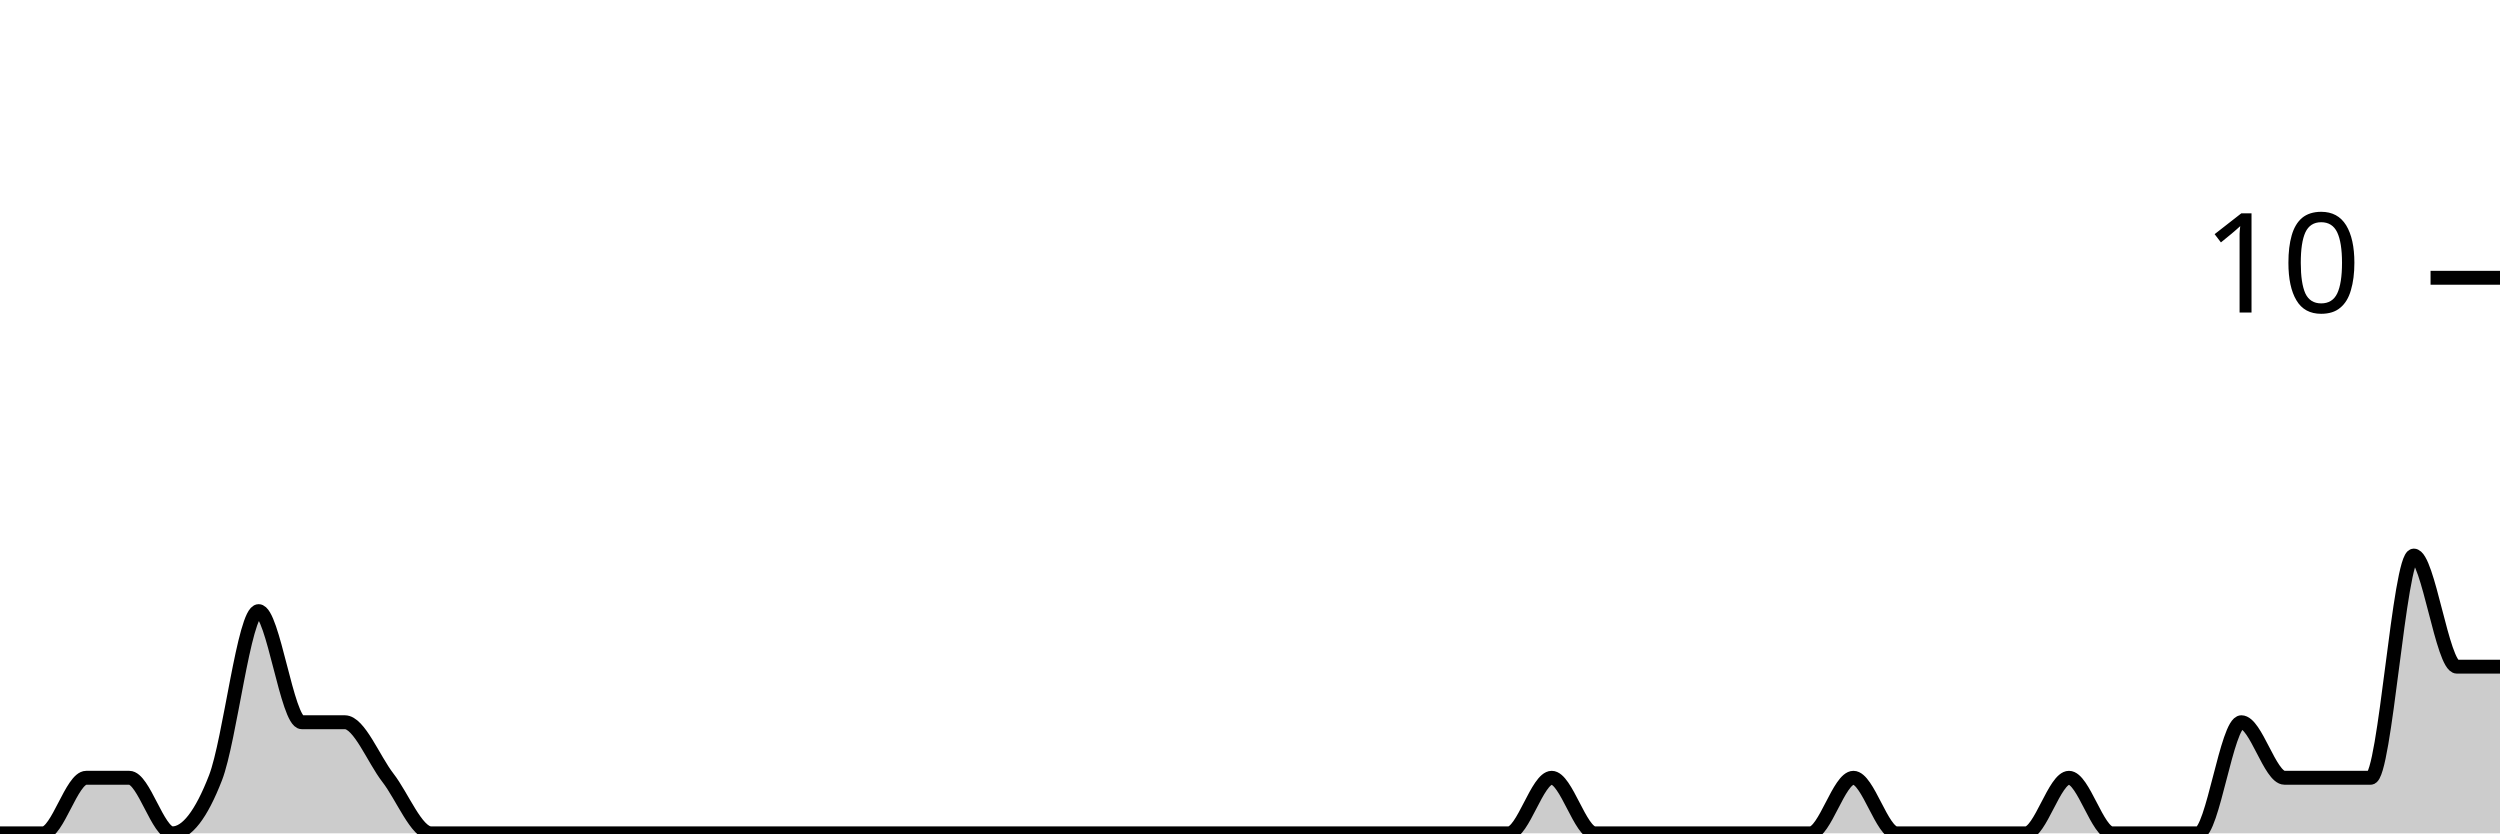
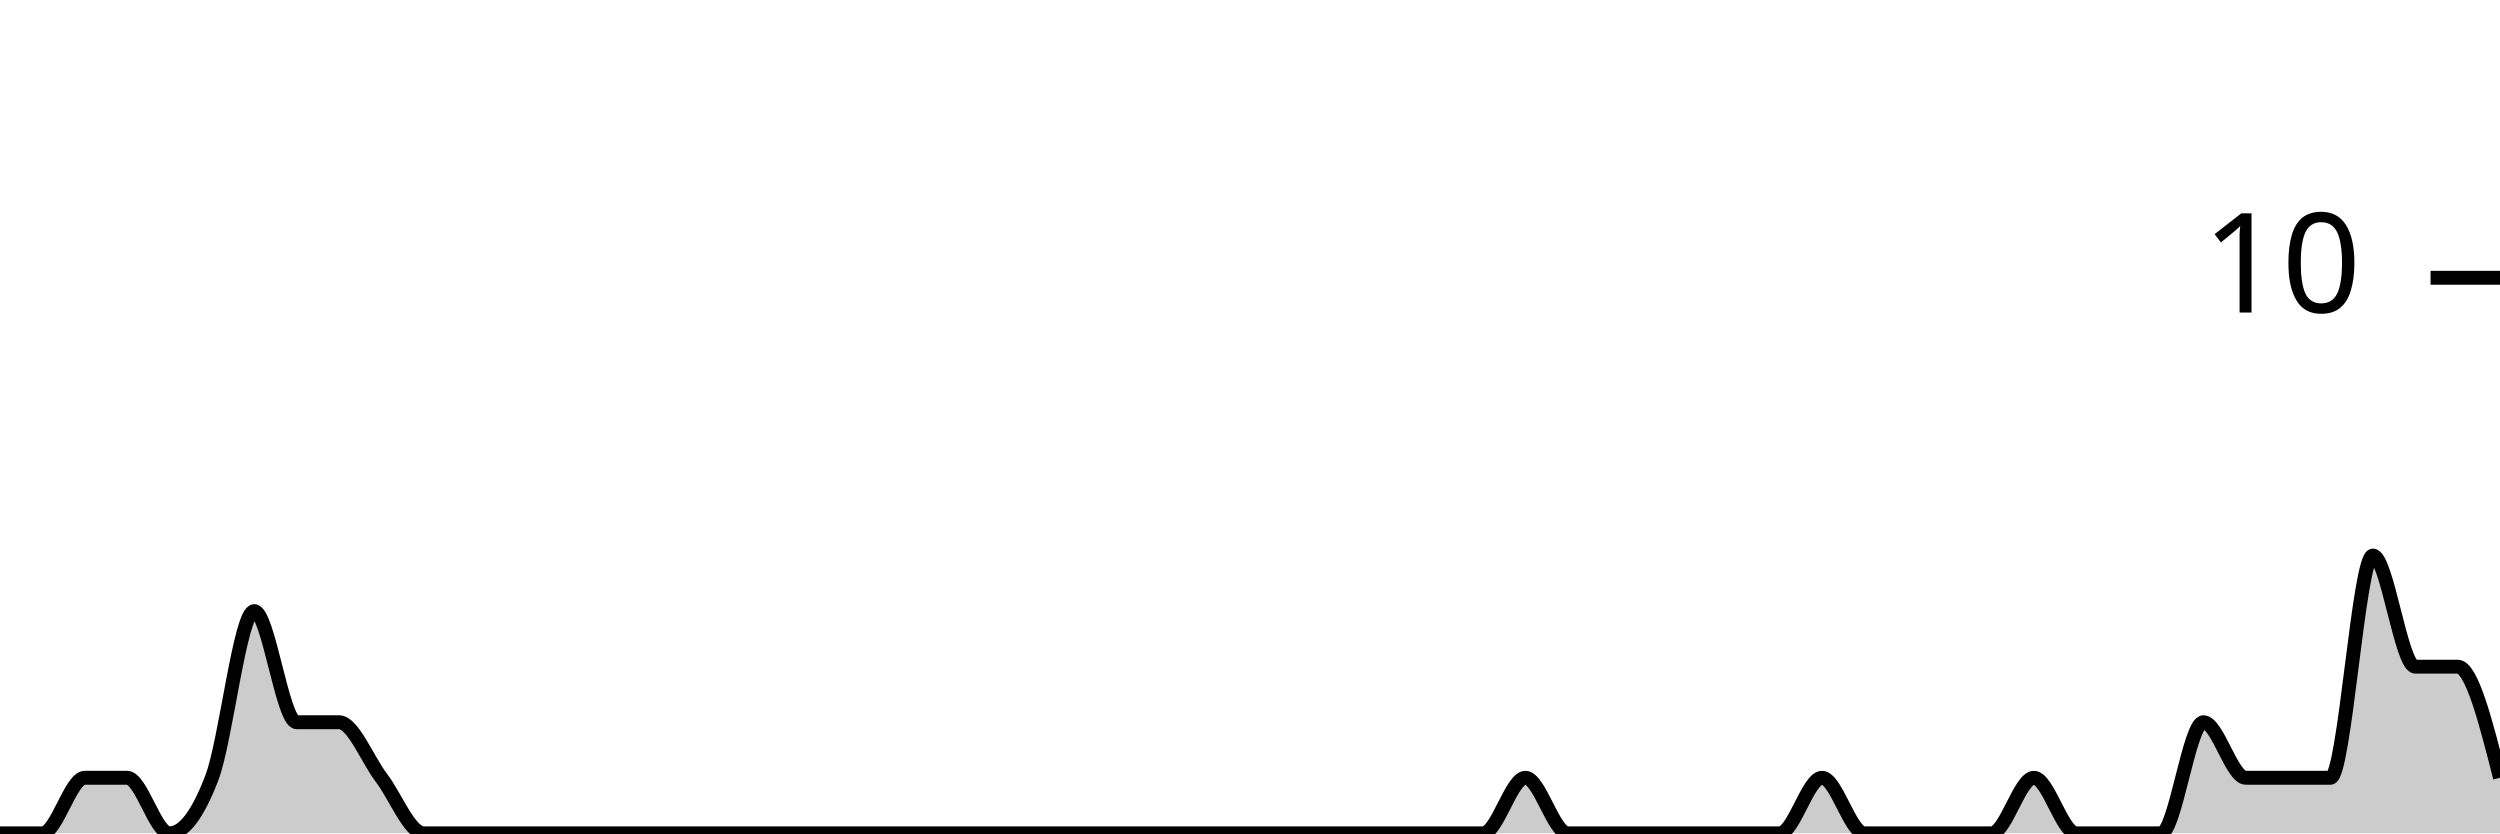
<svg xmlns="http://www.w3.org/2000/svg" viewBox="0 0 180 60">
  <g transform="translate(0,20)">
-     <path class="area" fill="rgba(0, 0, 0, 0.2)" d="M0,40C1.034,40,2.069,40,3.103,40C4.138,40,5.172,36,6.207,36C7.241,36,8.276,36,9.31,36C10.345,36,11.379,40,12.414,40C13.448,40,14.483,38.667,15.517,36C16.552,33.333,17.586,24,18.621,24C19.655,24,20.69,32,21.724,32C22.759,32,23.793,32,24.828,32C25.862,32,26.897,34.667,27.931,36C28.966,37.333,30,40,31.034,40C32.069,40,33.103,40,34.138,40C35.172,40,36.207,40,37.241,40C38.276,40,39.31,40,40.345,40C41.379,40,42.414,40,43.448,40C44.483,40,45.517,40,46.552,40C47.586,40,48.621,40,49.655,40C50.69,40,51.724,40,52.759,40C53.793,40,54.828,40,55.862,40C56.897,40,57.931,40,58.966,40C60,40,61.034,40,62.069,40C63.103,40,64.138,40,65.172,40C66.207,40,67.241,40,68.276,40C69.31,40,70.345,40,71.379,40C72.414,40,73.448,40,74.483,40C75.517,40,76.552,40,77.586,40C78.621,40,79.655,40,80.69,40C81.724,40,82.759,40,83.793,40C84.828,40,85.862,40,86.897,40C87.931,40,88.966,40,90,40C91.034,40,92.069,40,93.103,40C94.138,40,95.172,40,96.207,40C97.241,40,98.276,40,99.31,40C100.345,40,101.379,40,102.414,40C103.448,40,104.483,40,105.517,40C106.552,40,107.586,40,108.621,40C109.655,40,110.69,36,111.724,36C112.759,36,113.793,40,114.828,40C115.862,40,116.897,40,117.931,40C118.966,40,120,40,121.034,40C122.069,40,123.103,40,124.138,40C125.172,40,126.207,40,127.241,40C128.276,40,129.31,40,130.345,40C131.379,40,132.414,36,133.448,36C134.483,36,135.517,40,136.552,40C137.586,40,138.621,40,139.655,40C140.69,40,141.724,40,142.759,40C143.793,40,144.828,40,145.862,40C146.897,40,147.931,36,148.966,36C150,36,151.034,40,152.069,40C153.103,40,154.138,40,155.172,40C156.207,40,157.241,40,158.276,40C159.31,40,160.345,32,161.379,32C162.414,32,163.448,36,164.483,36C165.517,36,166.552,36,167.586,36C168.621,36,169.655,36,170.69,36C171.724,36,172.759,20,173.793,20C174.828,20,175.862,28,176.897,28C177.931,28,178.966,28,180,28L180,40C178.966,40,177.931,40,176.897,40C175.862,40,174.828,40,173.793,40C172.759,40,171.724,40,170.69,40C169.655,40,168.621,40,167.586,40C166.552,40,165.517,40,164.483,40C163.448,40,162.414,40,161.379,40C160.345,40,159.31,40,158.276,40C157.241,40,156.207,40,155.172,40C154.138,40,153.103,40,152.069,40C151.034,40,150,40,148.966,40C147.931,40,146.897,40,145.862,40C144.828,40,143.793,40,142.759,40C141.724,40,140.69,40,139.655,40C138.621,40,137.586,40,136.552,40C135.517,40,134.483,40,133.448,40C132.414,40,131.379,40,130.345,40C129.31,40,128.276,40,127.241,40C126.207,40,125.172,40,124.138,40C123.103,40,122.069,40,121.034,40C120,40,118.966,40,117.931,40C116.897,40,115.862,40,114.828,40C113.793,40,112.759,40,111.724,40C110.69,40,109.655,40,108.621,40C107.586,40,106.552,40,105.517,40C104.483,40,103.448,40,102.414,40C101.379,40,100.345,40,99.31,40C98.276,40,97.241,40,96.207,40C95.172,40,94.138,40,93.103,40C92.069,40,91.034,40,90,40C88.966,40,87.931,40,86.897,40C85.862,40,84.828,40,83.793,40C82.759,40,81.724,40,80.69,40C79.655,40,78.621,40,77.586,40C76.552,40,75.517,40,74.483,40C73.448,40,72.414,40,71.379,40C70.345,40,69.31,40,68.276,40C67.241,40,66.207,40,65.172,40C64.138,40,63.103,40,62.069,40C61.034,40,60,40,58.966,40C57.931,40,56.897,40,55.862,40C54.828,40,53.793,40,52.759,40C51.724,40,50.69,40,49.655,40C48.621,40,47.586,40,46.552,40C45.517,40,44.483,40,43.448,40C42.414,40,41.379,40,40.345,40C39.31,40,38.276,40,37.241,40C36.207,40,35.172,40,34.138,40C33.103,40,32.069,40,31.034,40C30,40,28.966,40,27.931,40C26.897,40,25.862,40,24.828,40C23.793,40,22.759,40,21.724,40C20.69,40,19.655,40,18.621,40C17.586,40,16.552,40,15.517,40C14.483,40,13.448,40,12.414,40C11.379,40,10.345,40,9.31,40C8.276,40,7.241,40,6.207,40C5.172,40,4.138,40,3.103,40C2.069,40,1.034,40,0,40Z" />
-     <path class="line" stroke="black" fill="none" d="M0,40C1.034,40,2.069,40,3.103,40C4.138,40,5.172,36,6.207,36C7.241,36,8.276,36,9.31,36C10.345,36,11.379,40,12.414,40C13.448,40,14.483,38.667,15.517,36C16.552,33.333,17.586,24,18.621,24C19.655,24,20.69,32,21.724,32C22.759,32,23.793,32,24.828,32C25.862,32,26.897,34.667,27.931,36C28.966,37.333,30,40,31.034,40C32.069,40,33.103,40,34.138,40C35.172,40,36.207,40,37.241,40C38.276,40,39.31,40,40.345,40C41.379,40,42.414,40,43.448,40C44.483,40,45.517,40,46.552,40C47.586,40,48.621,40,49.655,40C50.69,40,51.724,40,52.759,40C53.793,40,54.828,40,55.862,40C56.897,40,57.931,40,58.966,40C60,40,61.034,40,62.069,40C63.103,40,64.138,40,65.172,40C66.207,40,67.241,40,68.276,40C69.31,40,70.345,40,71.379,40C72.414,40,73.448,40,74.483,40C75.517,40,76.552,40,77.586,40C78.621,40,79.655,40,80.69,40C81.724,40,82.759,40,83.793,40C84.828,40,85.862,40,86.897,40C87.931,40,88.966,40,90,40C91.034,40,92.069,40,93.103,40C94.138,40,95.172,40,96.207,40C97.241,40,98.276,40,99.31,40C100.345,40,101.379,40,102.414,40C103.448,40,104.483,40,105.517,40C106.552,40,107.586,40,108.621,40C109.655,40,110.69,36,111.724,36C112.759,36,113.793,40,114.828,40C115.862,40,116.897,40,117.931,40C118.966,40,120,40,121.034,40C122.069,40,123.103,40,124.138,40C125.172,40,126.207,40,127.241,40C128.276,40,129.31,40,130.345,40C131.379,40,132.414,36,133.448,36C134.483,36,135.517,40,136.552,40C137.586,40,138.621,40,139.655,40C140.69,40,141.724,40,142.759,40C143.793,40,144.828,40,145.862,40C146.897,40,147.931,36,148.966,36C150,36,151.034,40,152.069,40C153.103,40,154.138,40,155.172,40C156.207,40,157.241,40,158.276,40C159.31,40,160.345,32,161.379,32C162.414,32,163.448,36,164.483,36C165.517,36,166.552,36,167.586,36C168.621,36,169.655,36,170.69,36C171.724,36,172.759,20,173.793,20C174.828,20,175.862,28,176.897,28C177.931,28,178.966,28,180,28" />
+     <path class="area" fill="rgba(0, 0, 0, 0.2)" d="M0,40C1.017,40,2.034,40,3.051,40C4.068,40,5.085,36,6.102,36C7.119,36,8.136,36,9.153,36C10.169,36,11.186,40,12.203,40C13.22,40,14.237,38.667,15.254,36C16.271,33.333,17.288,24,18.305,24C19.322,24,20.339,32,21.356,32C22.373,32,23.39,32,24.407,32C25.424,32,26.441,34.667,27.458,36C28.475,37.333,29.492,40,30.508,40C31.525,40,32.542,40,33.559,40C34.576,40,35.593,40,36.61,40C37.627,40,38.644,40,39.661,40C40.678,40,41.695,40,42.712,40C43.729,40,44.746,40,45.763,40C46.78,40,47.797,40,48.814,40C49.831,40,50.847,40,51.864,40C52.881,40,53.898,40,54.915,40C55.932,40,56.949,40,57.966,40C58.983,40,60,40,61.017,40C62.034,40,63.051,40,64.068,40C65.085,40,66.102,40,67.119,40C68.136,40,69.153,40,70.169,40C71.186,40,72.203,40,73.22,40C74.237,40,75.254,40,76.271,40C77.288,40,78.305,40,79.322,40C80.339,40,81.356,40,82.373,40C83.39,40,84.407,40,85.424,40C86.441,40,87.458,40,88.475,40C89.492,40,90.508,40,91.525,40C92.542,40,93.559,40,94.576,40C95.593,40,96.61,40,97.627,40C98.644,40,99.661,40,100.678,40C101.695,40,102.712,40,103.729,40C104.746,40,105.763,40,106.78,40C107.797,40,108.814,36,109.831,36C110.847,36,111.864,40,112.881,40C113.898,40,114.915,40,115.932,40C116.949,40,117.966,40,118.983,40C120,40,121.017,40,122.034,40C123.051,40,124.068,40,125.085,40C126.102,40,127.119,40,128.136,40C129.153,40,130.169,36,131.186,36C132.203,36,133.22,40,134.237,40C135.254,40,136.271,40,137.288,40C138.305,40,139.322,40,140.339,40C141.356,40,142.373,40,143.39,40C144.407,40,145.424,36,146.441,36C147.458,36,148.475,40,149.492,40C150.508,40,151.525,40,152.542,40C153.559,40,154.576,40,155.593,40C156.61,40,157.627,32,158.644,32C159.661,32,160.678,36,161.695,36C162.712,36,163.729,36,164.746,36C165.763,36,166.78,36,167.797,36C168.814,36,169.831,20,170.847,20C171.864,20,172.881,28,173.898,28C174.915,28,175.932,28,176.949,28C177.966,28,178.983,32,180,36L180,40C178.983,40,177.966,40,176.949,40C175.932,40,174.915,40,173.898,40C172.881,40,171.864,40,170.847,40C169.831,40,168.814,40,167.797,40C166.78,40,165.763,40,164.746,40C163.729,40,162.712,40,161.695,40C160.678,40,159.661,40,158.644,40C157.627,40,156.61,40,155.593,40C154.576,40,153.559,40,152.542,40C151.525,40,150.508,40,149.492,40C148.475,40,147.458,40,146.441,40C145.424,40,144.407,40,143.39,40C142.373,40,141.356,40,140.339,40C139.322,40,138.305,40,137.288,40C136.271,40,135.254,40,134.237,40C133.22,40,132.203,40,131.186,40C130.169,40,129.153,40,128.136,40C127.119,40,126.102,40,125.085,40C124.068,40,123.051,40,122.034,40C121.017,40,120,40,118.983,40C117.966,40,116.949,40,115.932,40C114.915,40,113.898,40,112.881,40C111.864,40,110.847,40,109.831,40C108.814,40,107.797,40,106.78,40C105.763,40,104.746,40,103.729,40C102.712,40,101.695,40,100.678,40C99.661,40,98.644,40,97.627,40C96.61,40,95.593,40,94.576,40C93.559,40,92.542,40,91.525,40C90.508,40,89.492,40,88.475,40C87.458,40,86.441,40,85.424,40C84.407,40,83.39,40,82.373,40C81.356,40,80.339,40,79.322,40C78.305,40,77.288,40,76.271,40C75.254,40,74.237,40,73.22,40C72.203,40,71.186,40,70.169,40C69.153,40,68.136,40,67.119,40C66.102,40,65.085,40,64.068,40C63.051,40,62.034,40,61.017,40C60,40,58.983,40,57.966,40C56.949,40,55.932,40,54.915,40C53.898,40,52.881,40,51.864,40C50.847,40,49.831,40,48.814,40C47.797,40,46.78,40,45.763,40C44.746,40,43.729,40,42.712,40C41.695,40,40.678,40,39.661,40C38.644,40,37.627,40,36.61,40C35.593,40,34.576,40,33.559,40C32.542,40,31.525,40,30.508,40C29.492,40,28.475,40,27.458,40C26.441,40,25.424,40,24.407,40C23.39,40,22.373,40,21.356,40C20.339,40,19.322,40,18.305,40C17.288,40,16.271,40,15.254,40C14.237,40,13.22,40,12.203,40C11.186,40,10.169,40,9.153,40C8.136,40,7.119,40,6.102,40C5.085,40,4.068,40,3.051,40C2.034,40,1.017,40,0,40Z" />
+     <path class="line" stroke="black" fill="none" d="M0,40C1.017,40,2.034,40,3.051,40C4.068,40,5.085,36,6.102,36C7.119,36,8.136,36,9.153,36C10.169,36,11.186,40,12.203,40C13.22,40,14.237,38.667,15.254,36C16.271,33.333,17.288,24,18.305,24C19.322,24,20.339,32,21.356,32C22.373,32,23.39,32,24.407,32C25.424,32,26.441,34.667,27.458,36C28.475,37.333,29.492,40,30.508,40C31.525,40,32.542,40,33.559,40C34.576,40,35.593,40,36.61,40C37.627,40,38.644,40,39.661,40C40.678,40,41.695,40,42.712,40C43.729,40,44.746,40,45.763,40C46.78,40,47.797,40,48.814,40C49.831,40,50.847,40,51.864,40C52.881,40,53.898,40,54.915,40C55.932,40,56.949,40,57.966,40C58.983,40,60,40,61.017,40C62.034,40,63.051,40,64.068,40C65.085,40,66.102,40,67.119,40C68.136,40,69.153,40,70.169,40C71.186,40,72.203,40,73.22,40C74.237,40,75.254,40,76.271,40C77.288,40,78.305,40,79.322,40C80.339,40,81.356,40,82.373,40C83.39,40,84.407,40,85.424,40C86.441,40,87.458,40,88.475,40C89.492,40,90.508,40,91.525,40C92.542,40,93.559,40,94.576,40C95.593,40,96.61,40,97.627,40C98.644,40,99.661,40,100.678,40C101.695,40,102.712,40,103.729,40C104.746,40,105.763,40,106.78,40C107.797,40,108.814,36,109.831,36C110.847,36,111.864,40,112.881,40C113.898,40,114.915,40,115.932,40C116.949,40,117.966,40,118.983,40C120,40,121.017,40,122.034,40C123.051,40,124.068,40,125.085,40C126.102,40,127.119,40,128.136,40C129.153,40,130.169,36,131.186,36C132.203,36,133.22,40,134.237,40C135.254,40,136.271,40,137.288,40C138.305,40,139.322,40,140.339,40C141.356,40,142.373,40,143.39,40C144.407,40,145.424,36,146.441,36C147.458,36,148.475,40,149.492,40C150.508,40,151.525,40,152.542,40C153.559,40,154.576,40,155.593,40C156.61,40,157.627,32,158.644,32C159.661,32,160.678,36,161.695,36C162.712,36,163.729,36,164.746,36C165.763,36,166.78,36,167.797,36C168.814,36,169.831,20,170.847,20C171.864,20,172.881,28,173.898,28C174.915,28,175.932,28,176.949,28C177.966,28,178.983,32,180,36" />
    <path class="axis-ceiling" stroke-width="1" stroke="black" fill="none" d="M175,0L180,0" />
    <text class="axis-ceiling-label" font-family="sans-serif" text-anchor="end" font-size="10px" x="170" y="2.5">10</text>
  </g>
</svg>
